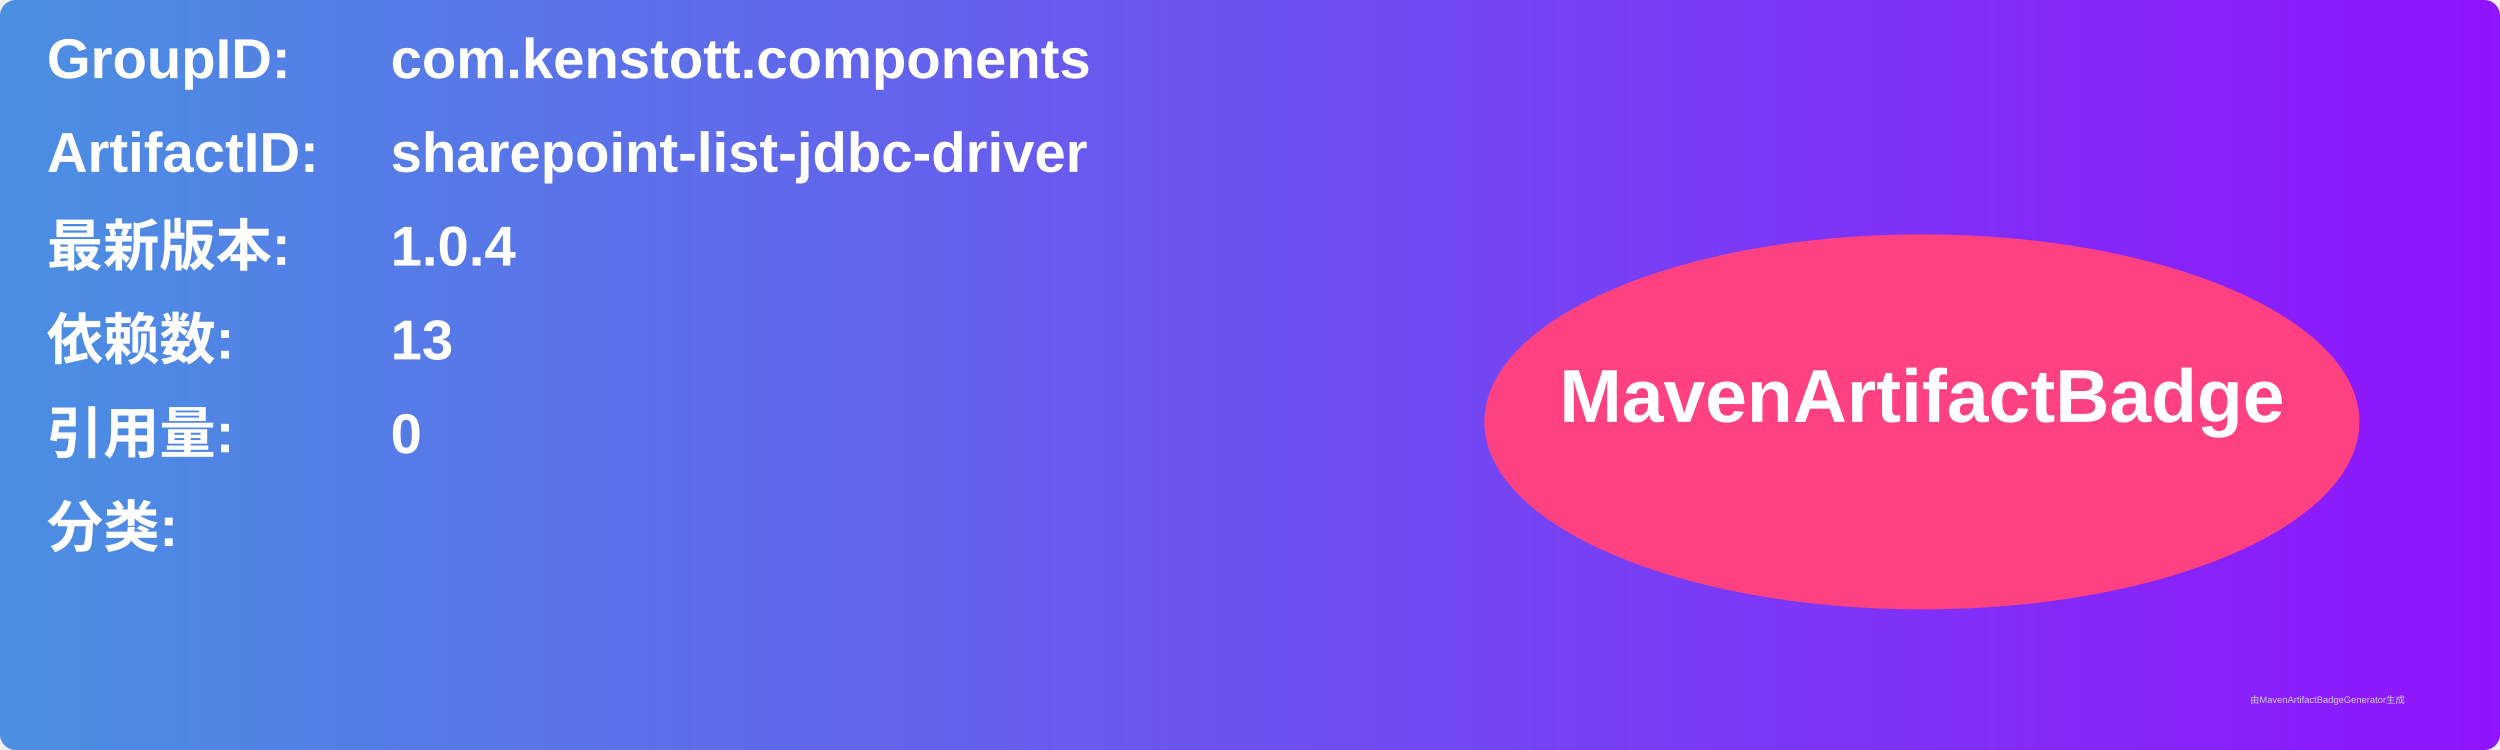
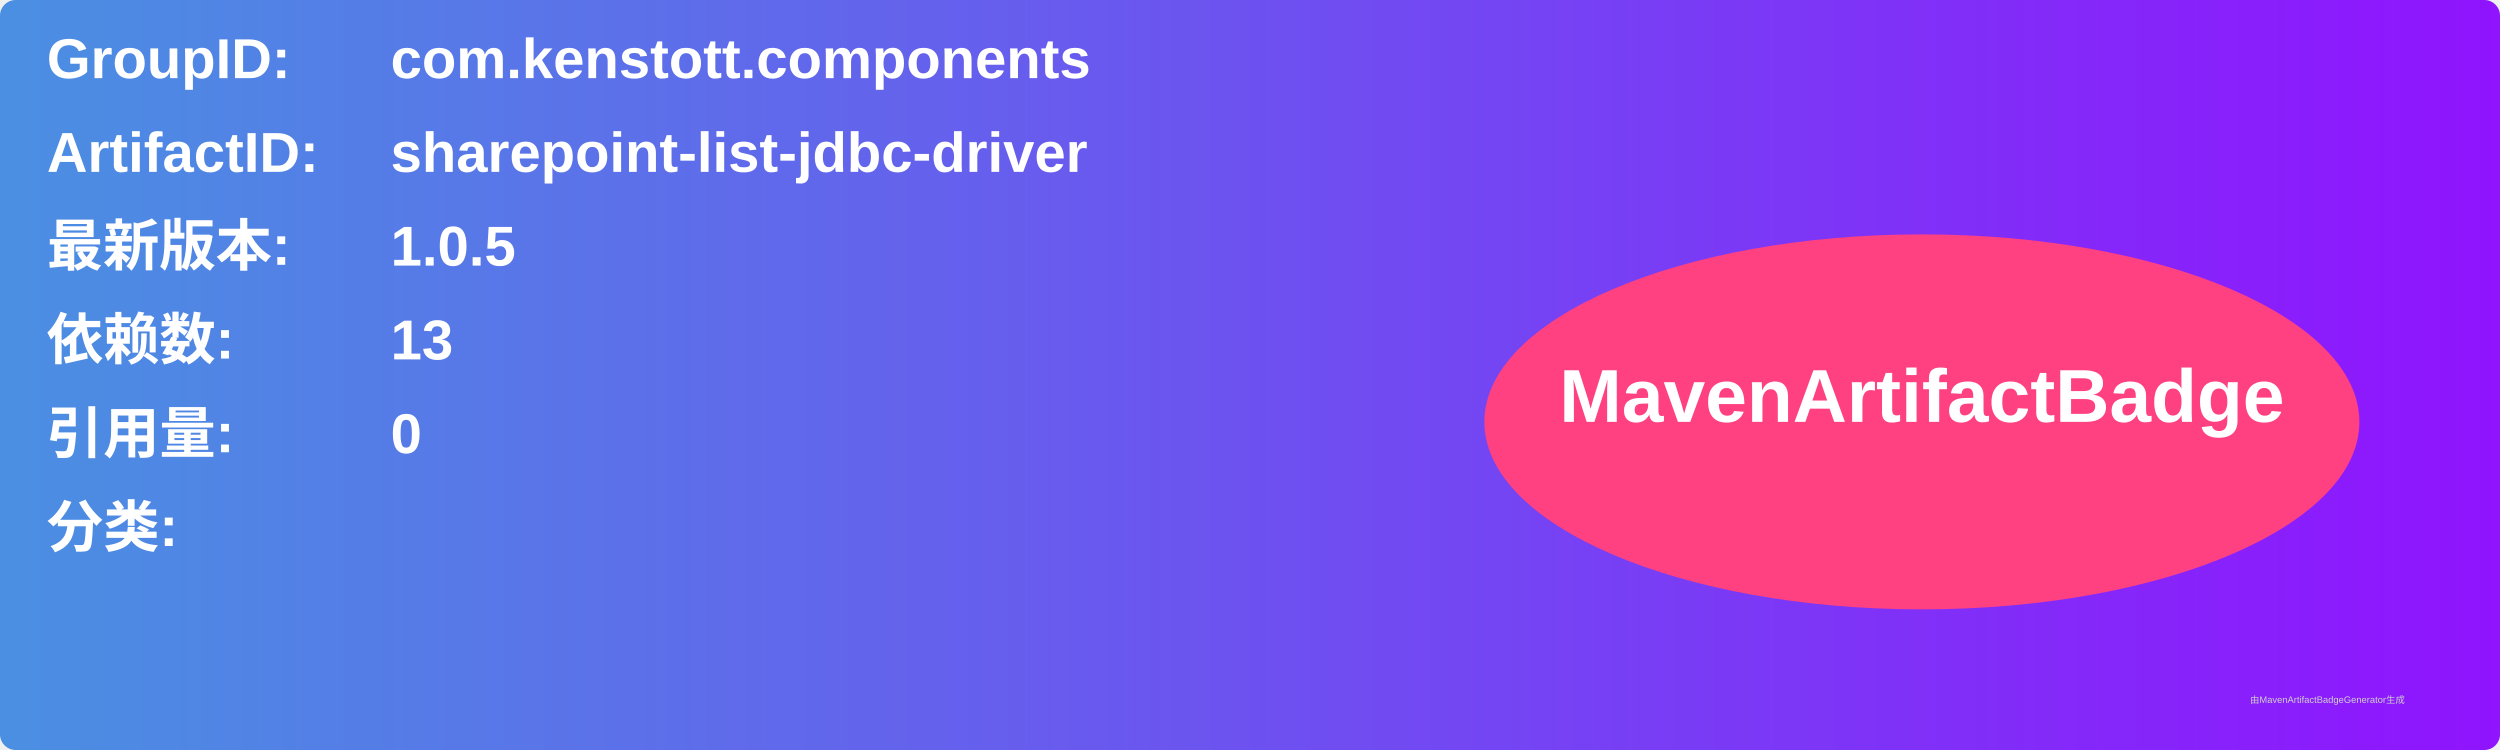
<svg xmlns="http://www.w3.org/2000/svg" width="800" height="240" viewBox="0 0 800 240">
  <linearGradient id="grad" x1="0%" y1="0%" x2="100%" y2="0%">
    <stop offset="0%" stop-color="#4a90e2" />
    <stop offset="100%" stop-color="#9013fe" />
  </linearGradient>
  <rect width="100%" height="100%" rx="5" ry="5" fill="url(#grad)" />
  <g transform="translate(15, 15)">
    <text x="0" y="10" font-family="Arial" font-size="18" fill="white" font-weight="bold" width="260">GroupID:</text>
    <text x="110" y="10" font-family="Arial" font-size="18" fill="white" font-weight="bold" width="460">com.kenstott.components</text>
    <text x="0" y="40" font-family="Arial" font-size="18" fill="white" font-weight="bold" width="260">ArtifactID:</text>
    <text x="110" y="40" font-family="Arial" font-size="18" fill="white" font-weight="bold" width="460">sharepoint-list-jdbc-driver</text>
    <text x="0" y="70" font-family="Arial" font-size="18" fill="white" font-weight="bold">最新版本:</text>
    <text x="110" y="70" font-family="Arial" font-size="18" fill="white" font-weight="bold">
-       <tspan font-weight="bold">1.0.4</tspan>
+       <tspan font-weight="bold">1.0.5</tspan>
    </text>
    <text x="0" y="100" font-family="Arial" font-size="18" fill="white" font-weight="bold">依赖数: </text>
    <text x="110" y="100" font-family="Arial" font-size="18" fill="white">
      <tspan font-weight="bold">13</tspan>
    </text>
    <text x="0" y="130" font-family="Arial" font-size="18" fill="white" font-weight="bold">引用量: </text>
    <text x="110" y="130" font-family="Arial" font-size="18" fill="white">
      <tspan font-weight="bold">0</tspan>
    </text>
    <text x="0" y="160" font-family="Arial" font-size="18" fill="white" font-weight="bold">分类:</text>
    <text x="10" y="190" font-family="Arial" font-size="10" fill="white">
      <tspan font-weight="bold" />
    </text>
    <ellipse cx="600" cy="120" rx="140" ry="60" fill="#ff4081" />
    <text x="600" y="120" text-anchor="middle" font-family="Arial" font-size="24" fill="white" font-weight="bold">MavenArtifactBadge</text>
  </g>
  <text x="720" y="225" font-family="Arial" font-size="3" fill="#d0d0d0">由MavenArtifactBadgeGenerator生成</text>
</svg>
